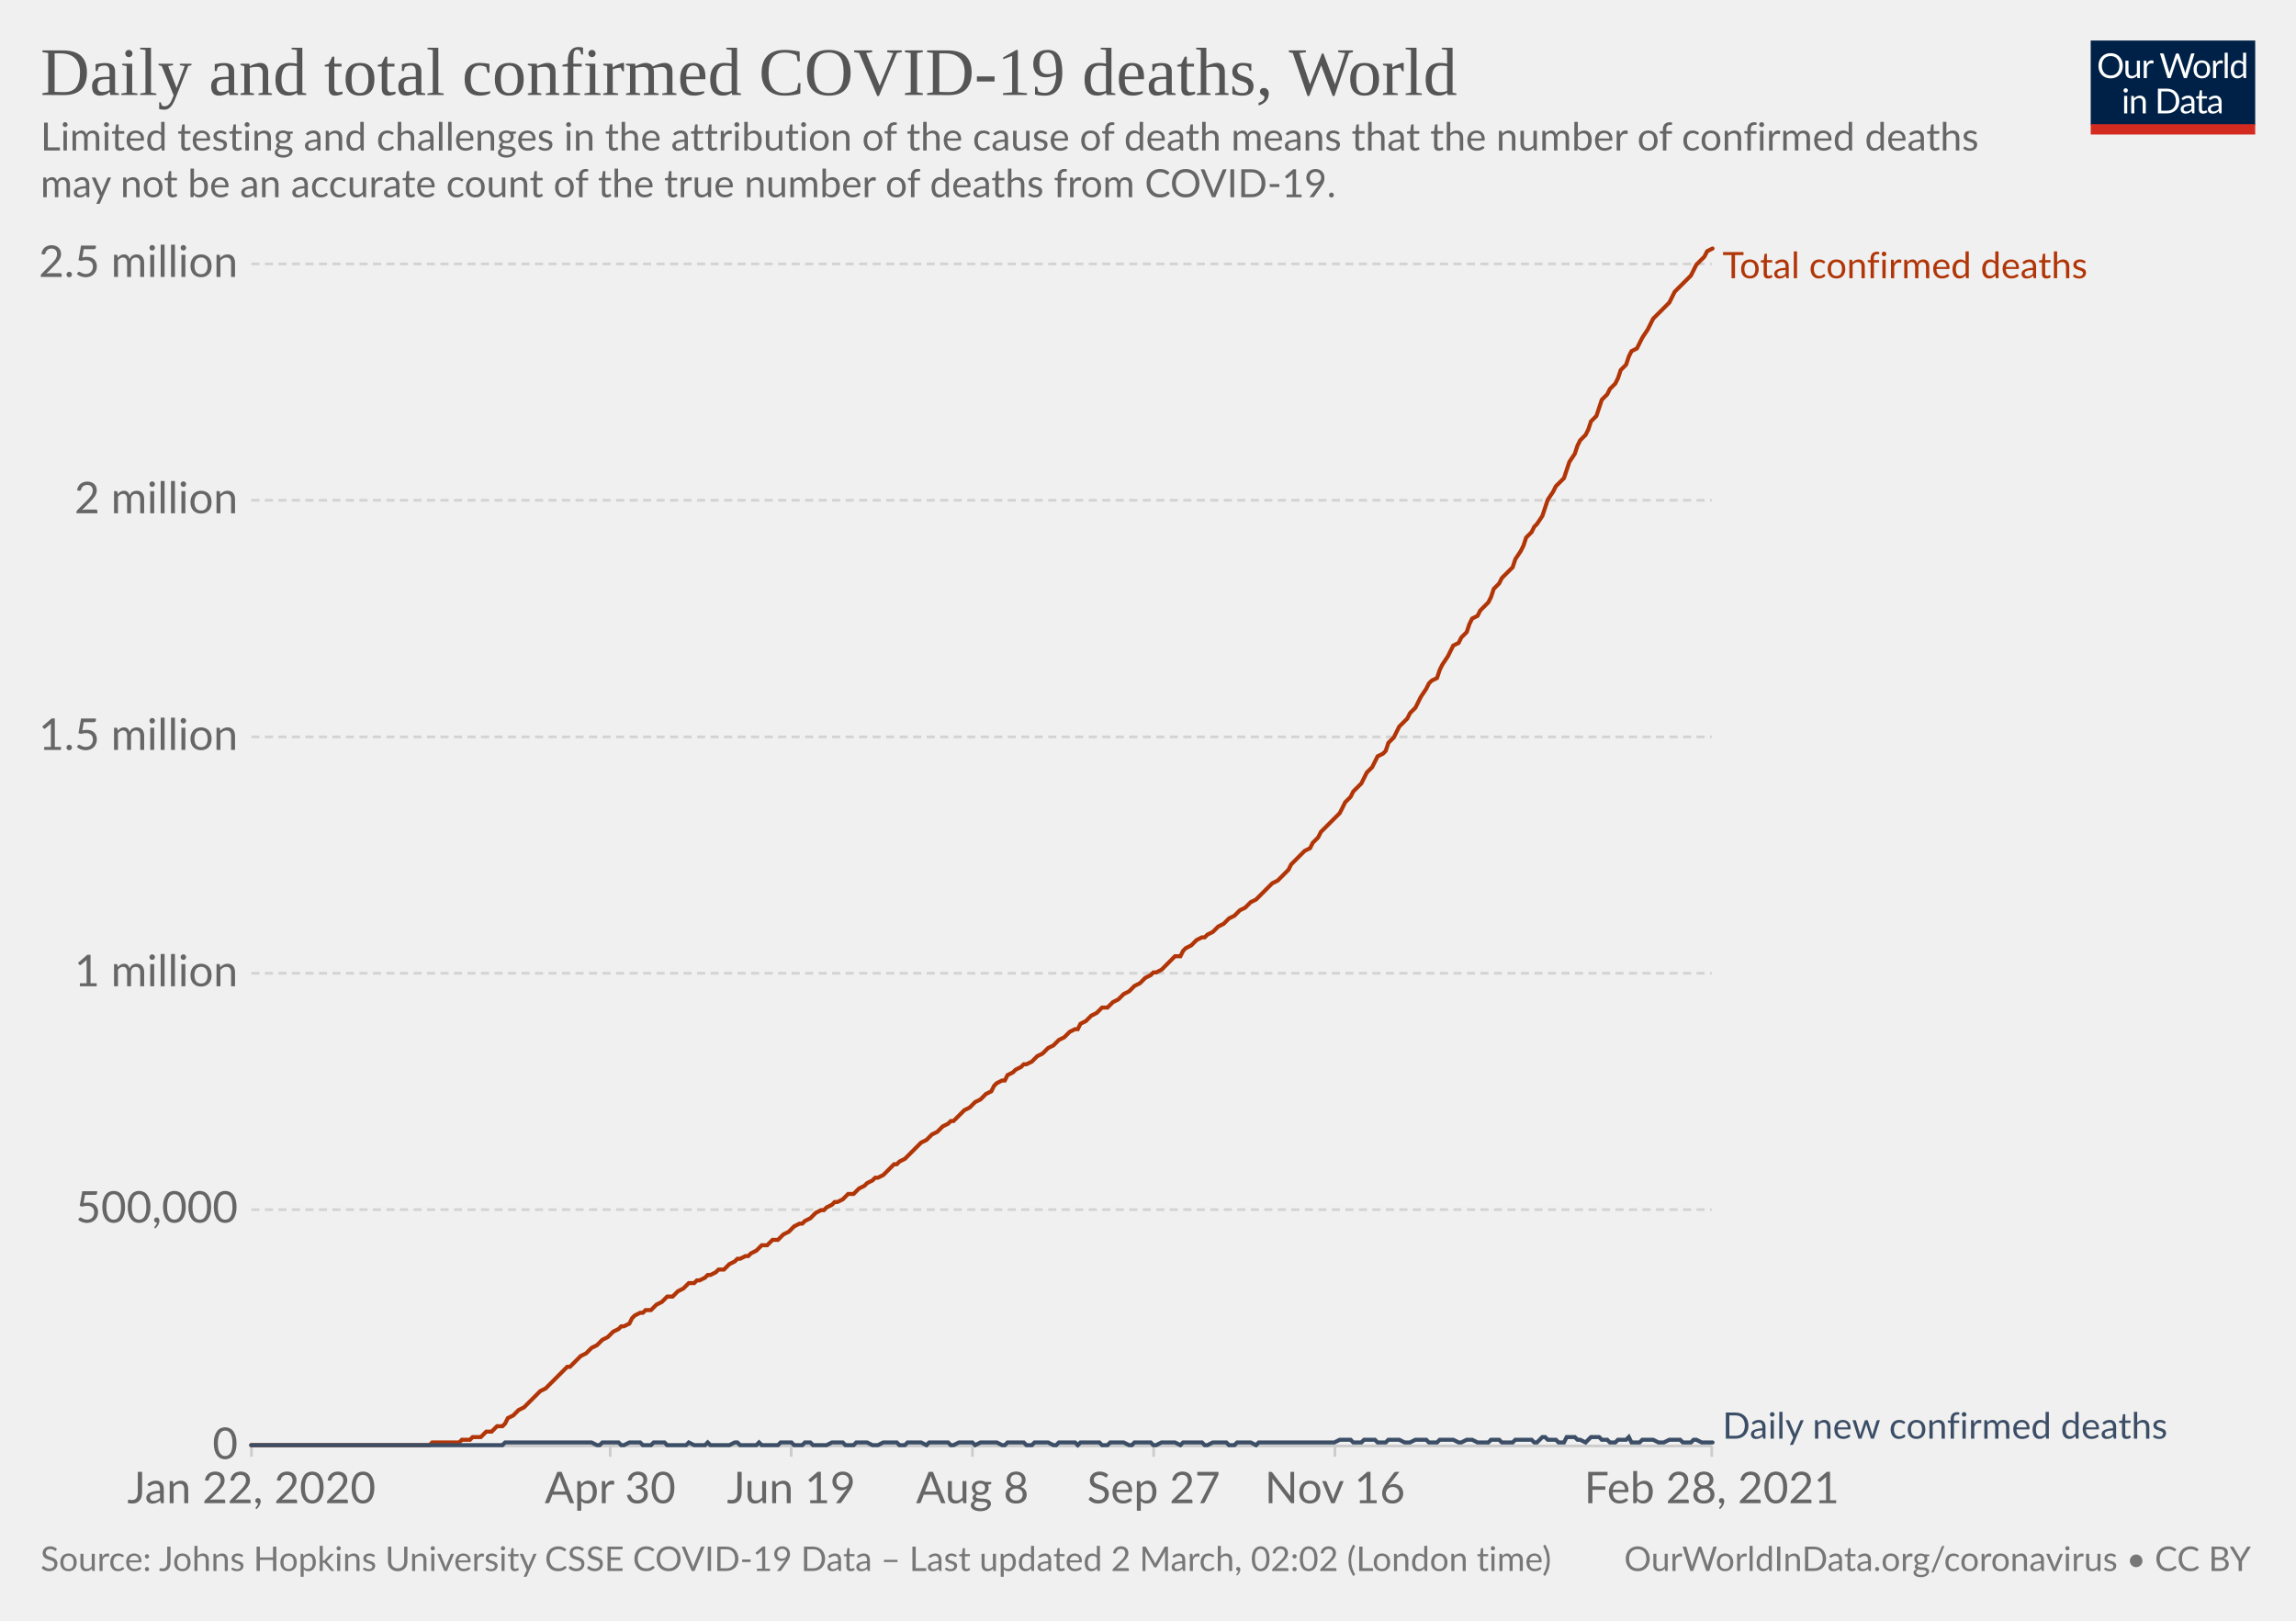
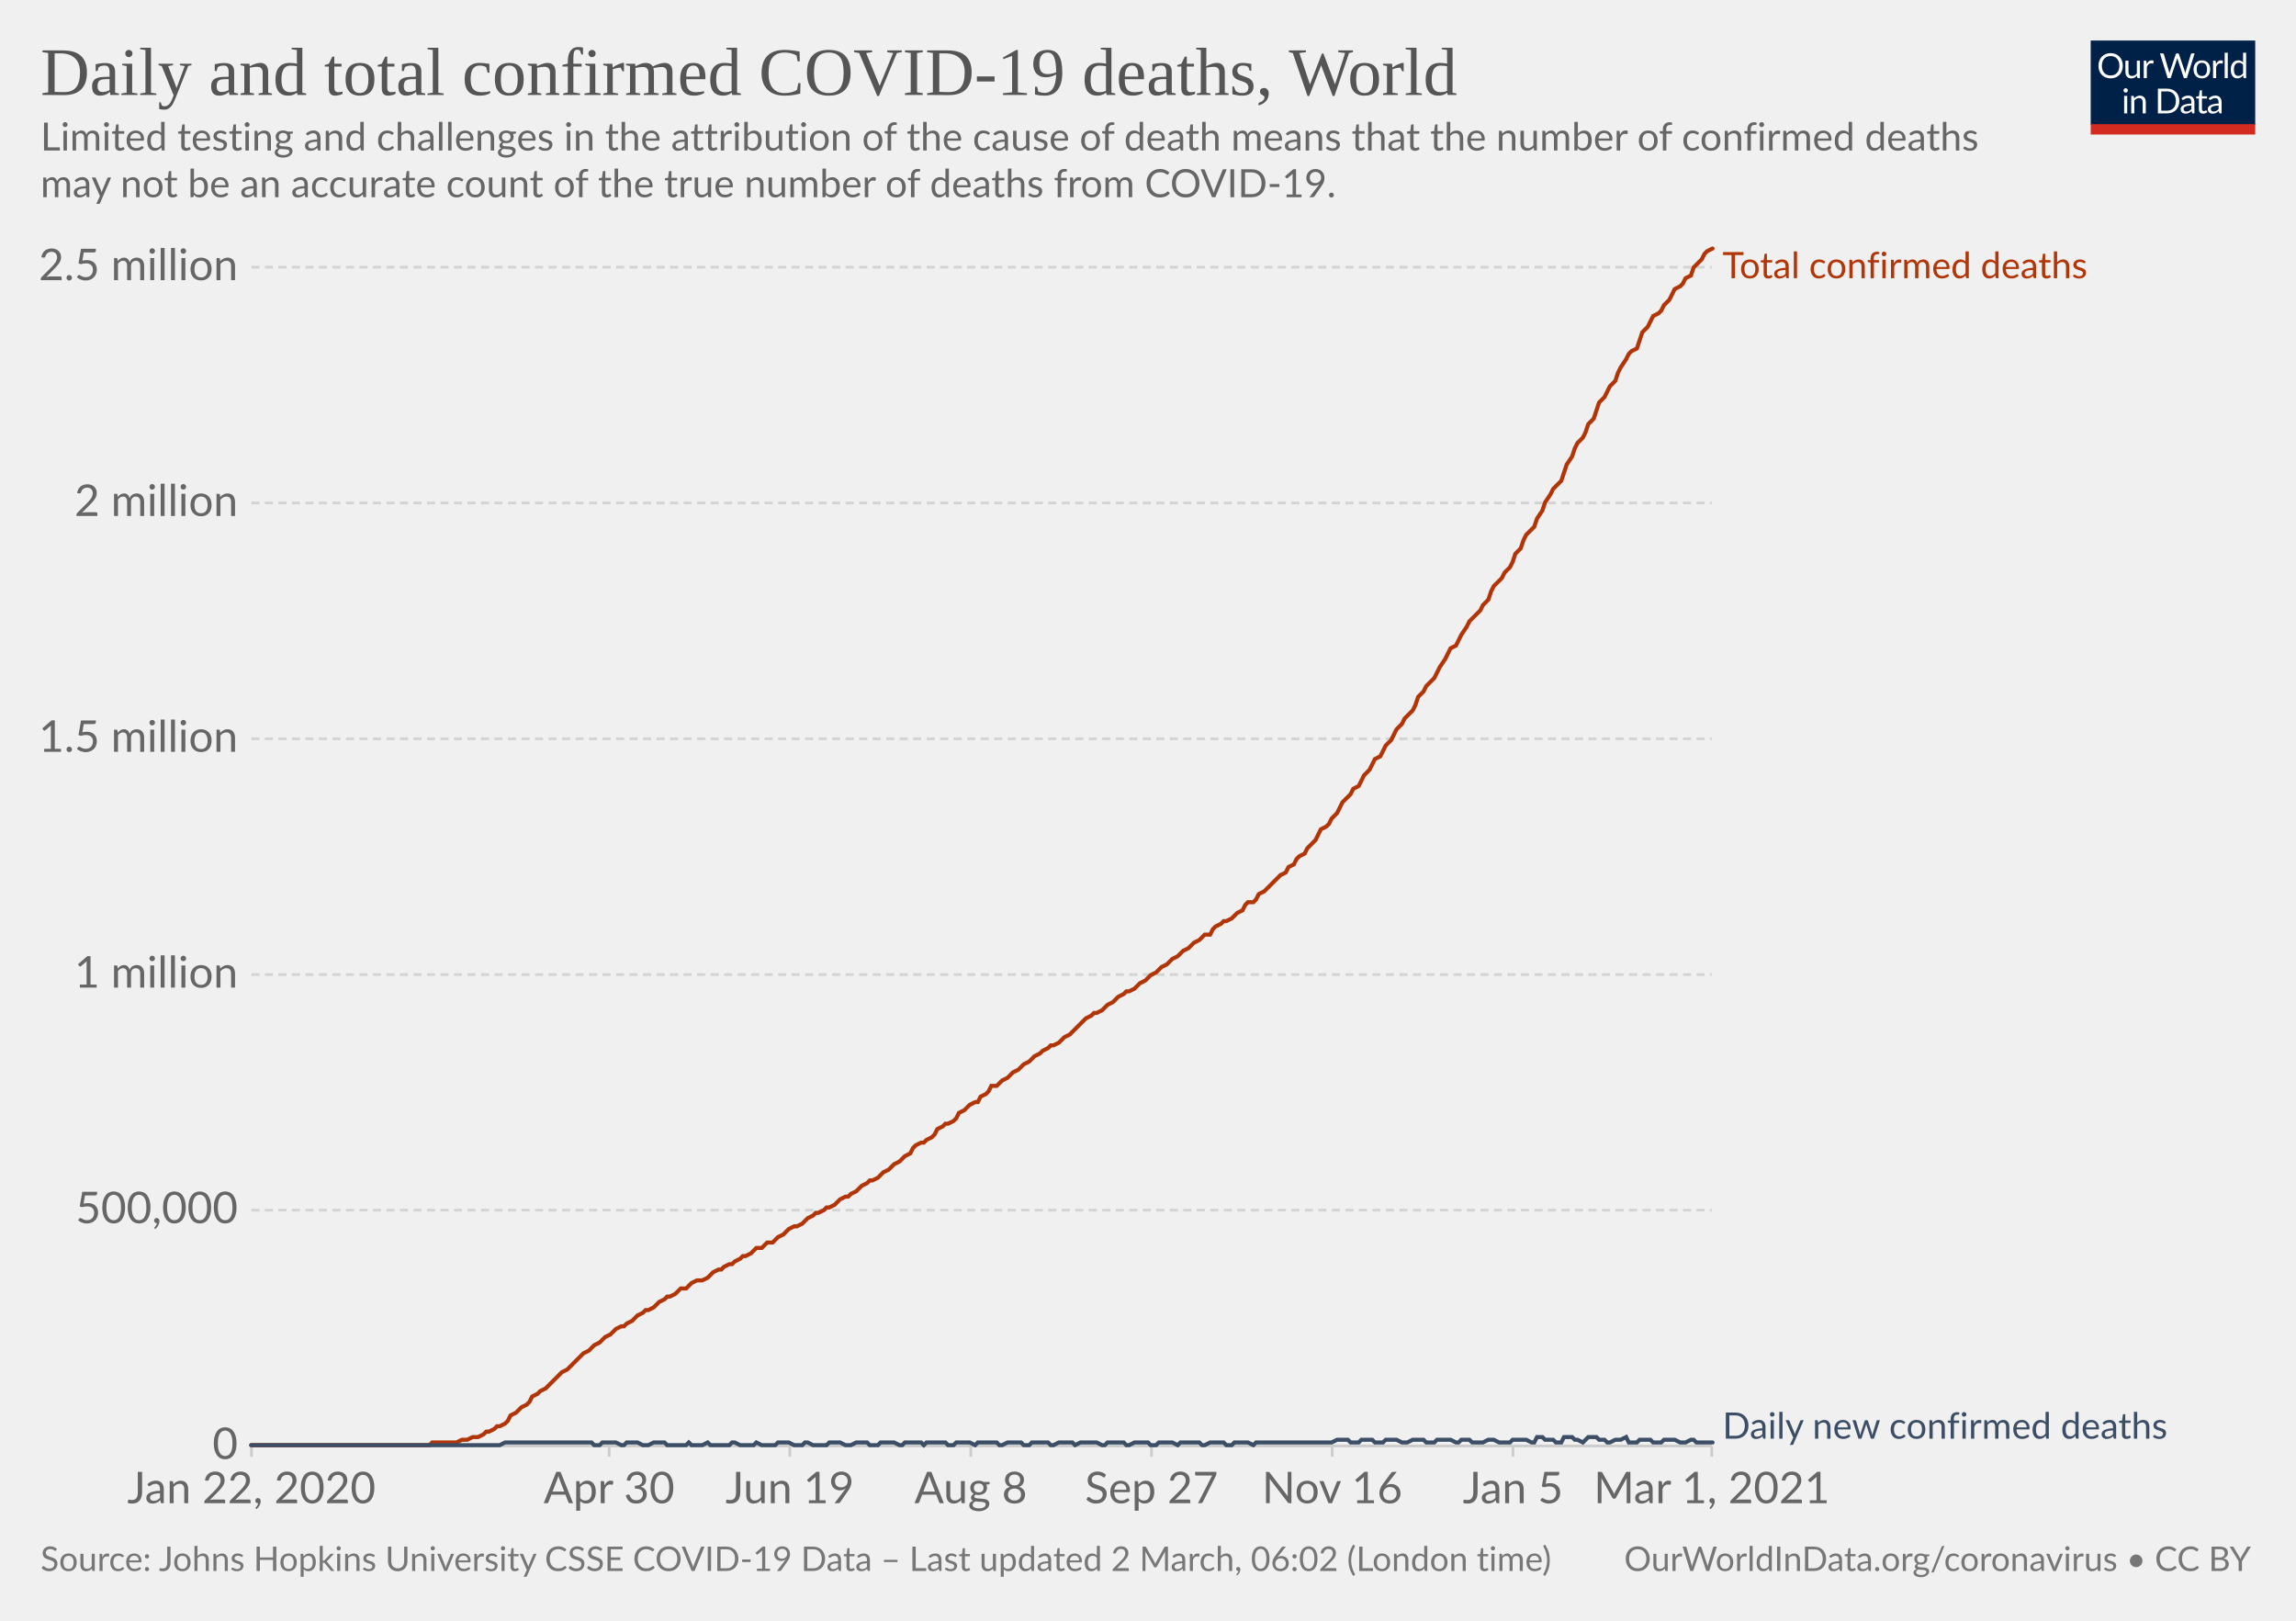
<svg xmlns="http://www.w3.org/2000/svg" version="1.1" style="background-color:#fff;-webkit-font-smoothing:antialiased" width="850" height="600" viewBox="0 0 850 600" font-family="Lato,'Helvetica Neue',Helvetica,Arial,sans-serif" font-size="18" text-rendering="optimizeLegibility">
  <g class="HeaderView">
    <g transform="matrix(.29 0 0 .29 774 15)">
      <svg width="210" height="120" viewBox="0 0 210 120" fill="none">
        <g clip-path="url(#clip0)">
          <path d="M0 0h210v107.89H0V0z" fill="#002147" />
          <path d="M40.98 32.25c0 2.36-.38 4.53-1.12 6.51a14.26 14.26 0 01-8.1 8.4c-1.9.78-4.02 1.17-6.34 1.17a16.6 16.6 0 01-6.33-1.17 14.31 14.31 0 01-8.08-8.4 18.29 18.29 0 01-1.12-6.51c0-2.36.38-4.53 1.12-6.5.75-1.97 1.8-3.67 3.17-5.1a14.32 14.32 0 014.9-3.34c1.92-.8 4.03-1.19 6.34-1.19 2.32 0 4.43.4 6.34 1.19 1.92.8 3.56 1.9 4.93 3.34a14.87 14.87 0 013.17 5.1 18.1 18.1 0 011.12 6.5zm-4.38 0c0-1.94-.26-3.68-.8-5.22a10.91 10.91 0 00-2.24-3.89 9.68 9.68 0 00-3.52-2.46 11.95 11.95 0 00-4.62-.86c-1.68 0-3.21.28-4.6.86a9.88 9.88 0 00-3.54 2.46 10.91 10.91 0 00-2.24 3.9c-.53 1.53-.8 3.27-.8 5.2 0 1.94.27 3.68.8 5.22a11.17 11.17 0 002.24 3.9 10.01 10.01 0 003.55 2.44c1.38.56 2.9.83 4.6.83s3.24-.27 4.61-.83a9.8 9.8 0 003.52-2.44 11.17 11.17 0 002.25-3.9c.53-1.54.8-3.28.8-5.21zm26.22-6.54V48H60.5c-.56 0-.9-.27-1.05-.81l-.31-2.4a12.45 12.45 0 01-3.26 2.6c-1.2.64-2.58.96-4.13.96-1.22 0-2.3-.2-3.24-.6a6.52 6.52 0 01-2.33-1.7 7.37 7.37 0 01-1.43-2.67c-.3-1.04-.46-2.2-.46-3.45V25.7h3.91v14.22c0 1.68.38 2.99 1.15 3.91.77.93 1.96 1.39 3.54 1.39 1.16 0 2.24-.27 3.23-.82a10.42 10.42 0 002.8-2.28V25.7h3.91zm8.61 4.47a9.94 9.94 0 012.6-3.56 5.64 5.64 0 013.76-1.3c.47 0 .92.05 1.34.15.44.1.83.27 1.17.49l-.3 2.92c-.09.37-.3.55-.66.55-.2 0-.5-.04-.9-.13a6.21 6.21 0 00-3.24.18 4.23 4.23 0 00-1.47.92c-.42.4-.81.9-1.17 1.5-.33.58-.64 1.26-.92 2.02V48H67.7V25.71h2.25c.42 0 .72.08.88.25.16.16.27.44.33.83l.26 3.39zm61.16-13.7L122.75 48h-3.82l-7.99-24.05a21.95 21.95 0 01-.42-1.58 38.36 38.36 0 01-.44 1.58L102.05 48h-3.83L88.4 16.47h3.54c.38 0 .7.1.95.29.26.2.43.43.5.73l6.52 21.9.28 1.28.29 1.46.3-1.46.38-1.27 7.41-21.91c.1-.25.26-.48.51-.69.27-.22.58-.33.95-.33h1.23c.38 0 .69.1.92.29a1.77 1.77 0 01.53.73l7.4 21.9a28.4 28.4 0 01.68 2.62 29.52 29.52 0 01.52-2.61l6.54-21.91a1.31 1.31 0 01.48-.7c.27-.21.58-.32.95-.32h3.32zm9.35 8.88c1.63 0 3.1.27 4.4.82a9.43 9.43 0 015.46 5.94c.5 1.4.74 2.98.74 4.73 0 1.76-.25 3.34-.74 4.75a9.43 9.43 0 01-5.46 5.92c-1.3.52-2.77.79-4.4.79-1.64 0-3.12-.27-4.44-.8a9.42 9.42 0 01-3.35-2.3c-.92-1-1.63-2.2-2.13-3.61-.49-1.41-.73-3-.73-4.75s.24-3.33.73-4.73c.5-1.43 1.2-2.64 2.13-3.63a9.4 9.4 0 013.35-2.31c1.32-.55 2.8-.82 4.44-.82zm0 19.89c2.2 0 3.84-.73 4.93-2.2 1.08-1.48 1.63-3.54 1.63-6.18 0-2.66-.55-4.72-1.63-6.2-1.09-1.49-2.73-2.23-4.93-2.23-1.12 0-2.09.2-2.93.57a5.71 5.71 0 00-2.06 1.65 7.5 7.5 0 00-1.24 2.67c-.26 1.04-.4 2.22-.4 3.54 0 2.64.55 4.7 1.64 6.18 1.1 1.47 2.76 2.2 4.99 2.2zm17.97-15.07a9.94 9.94 0 012.6-3.56 5.64 5.64 0 013.76-1.3c.47 0 .91.05 1.34.15.44.1.83.27 1.16.49l-.28 2.92c-.09.37-.31.55-.66.55-.2 0-.5-.04-.9-.13a6.2 6.2 0 00-3.24.18 4.23 4.23 0 00-1.47.92c-.43.4-.82.9-1.17 1.5a13.1 13.1 0 00-.92 2.02V48h-3.94V25.71h2.24c.43 0 .72.08.88.25.17.16.28.44.33.83l.27 3.39zm15.04-14.59V48h-3.92V15.6h3.92zm19.55 15.43a6.22 6.22 0 00-2.38-2.05 6.7 6.7 0 00-2.86-.6c-2.07 0-3.66.75-4.77 2.23-1.12 1.48-1.68 3.6-1.68 6.33 0 1.46.13 2.7.38 3.74a7.29 7.29 0 001.1 2.56 4.35 4.35 0 001.78 1.45c.7.3 1.5.46 2.4.46 1.29 0 2.41-.3 3.36-.88a9.6 9.6 0 002.67-2.49V31.02zm3.91-15.43V48h-2.33c-.56 0-.9-.27-1.06-.81l-.35-2.71a12.13 12.13 0 01-3.25 2.77 8.28 8.28 0 01-4.23 1.06 7.31 7.31 0 01-6.14-2.9c-.73-.96-1.3-2.15-1.69-3.57a18.35 18.35 0 01.07-9.48 11.29 11.29 0 011.89-3.7 8.7 8.7 0 017.06-3.34 7.96 7.96 0 016.12 2.62V15.59h3.91zM46.61 70.71V93H42.7V70.71h3.91zm.84-7c0 .39-.08.75-.24 1.09a2.81 2.81 0 01-1.52 1.47 2.67 2.67 0 01-2.16 0 2.9 2.9 0 01-1.45-1.47 2.67 2.67 0 010-2.16c.15-.35.35-.65.6-.9.25-.27.53-.47.85-.62a2.67 2.67 0 012.16 0c.35.15.65.35.9.62.27.25.47.55.62.9.16.34.24.7.24 1.08zm7.97 10.24c.49-.54 1-1.04 1.54-1.48a9.85 9.85 0 013.66-1.84 8.96 8.96 0 015.43.35c.94.4 1.72.97 2.33 1.71a7.36 7.36 0 011.43 2.67c.32 1.04.49 2.19.49 3.45V93h-3.94V78.81c0-1.69-.4-3-1.17-3.92-.76-.93-1.93-1.4-3.5-1.4a6.6 6.6 0 00-3.25.83c-1 .56-1.92 1.31-2.77 2.27V93h-3.94V70.71h2.35c.56 0 .9.28 1.04.82l.3 2.42zm57.7 3.3c0 2.36-.37 4.5-1.11 6.44a14.3 14.3 0 01-3.17 4.98 14.1 14.1 0 01-4.93 3.2c-1.9.76-4.02 1.13-6.33 1.13H85.8V61.47h11.77c2.31 0 4.42.39 6.33 1.15a13.8 13.8 0 018.1 8.18 17.75 17.75 0 011.12 6.45zm-4.37 0c0-1.94-.26-3.67-.8-5.2a10.94 10.94 0 00-2.23-3.87 9.57 9.57 0 00-3.53-2.42 12.23 12.23 0 00-4.61-.83h-7.5v24.62h7.5c1.7 0 3.24-.28 4.61-.84a9.7 9.7 0 003.53-2.4 10.94 10.94 0 002.24-3.87c.53-1.53.8-3.26.8-5.2zm19.8 5.72c-1.8.06-3.34.2-4.62.44-1.26.22-2.3.51-3.1.88-.8.36-1.37.8-1.74 1.3-.35.5-.53 1.05-.53 1.67 0 .58.1 1.1.3 1.52a3 3 0 00.76 1.05c.34.27.73.46 1.17.6a6.13 6.13 0 001.45.17 7.28 7.28 0 003.5-.81 11.95 11.95 0 002.82-2.2v-4.62zm-12.65-9.11a12.73 12.73 0 013.98-2.66c1.43-.59 3-.88 4.73-.88 1.25 0 2.36.2 3.33.61a6.81 6.81 0 013.94 4.38c.33 1.04.5 2.19.5 3.43V93h-1.74a1.8 1.8 0 01-.88-.18c-.2-.13-.36-.38-.48-.74l-.44-2.12-1.72 1.46a9.48 9.48 0 01-3.74 1.7c-.69.15-1.46.23-2.3.23-.87 0-1.69-.12-2.45-.35a5.34 5.34 0 01-3.34-2.93 6.64 6.64 0 01-.49-2.64c0-.88.25-1.72.73-2.53a6.33 6.33 0 012.35-2.17c1.09-.63 2.5-1.15 4.25-1.54 1.75-.41 3.89-.65 6.42-.7v-1.75c0-1.73-.37-3.03-1.12-3.91-.75-.9-1.84-1.34-3.28-1.34-.97 0-1.78.12-2.44.37-.64.23-1.2.5-1.7.81l-1.23.82c-.33.23-.67.35-1 .35-.27 0-.5-.07-.69-.2a2.1 2.1 0 01-.48-.53l-.7-1.25zm27.67 19.5c-1.76 0-3.12-.5-4.07-1.48-.94-.98-1.41-2.4-1.41-4.25V74h-2.68a.9.9 0 01-.6-.2c-.16-.14-.24-.36-.24-.66v-1.56l3.65-.46.9-6.89a.9.9 0 01.29-.52.88.88 0 01.62-.22H142v7.67h6.44V74H142v13.38c0 .94.22 1.63.68 2.09.45.45 1.04.68 1.76.68a3.21 3.21 0 001.85-.53l.55-.35c.16-.12.3-.18.41-.18.2 0 .4.13.55.38l1.15 1.87a7.45 7.45 0 01-2.44 1.5 8.53 8.53 0 01-2.95.52zm19.68-10.4c-1.8.07-3.34.21-4.62.45-1.26.22-2.3.51-3.1.88-.8.36-1.37.8-1.74 1.3-.35.5-.53 1.05-.53 1.67 0 .58.1 1.1.3 1.52a2.9 2.9 0 00.76 1.05c.34.27.73.46 1.17.6a6.13 6.13 0 001.45.17 7.3 7.3 0 003.5-.81 12.04 12.04 0 002.82-2.2v-4.62zm-12.65-9.1a12.72 12.72 0 013.99-2.66c1.42-.59 3-.88 4.72-.88 1.25 0 2.36.2 3.33.61a6.81 6.81 0 013.94 4.38c.33 1.04.5 2.19.5 3.43V93h-1.74a1.8 1.8 0 01-.88-.18c-.2-.13-.36-.38-.48-.74l-.44-2.12-1.72 1.46a9.48 9.48 0 01-3.74 1.7c-.69.15-1.46.23-2.3.23-.87 0-1.69-.12-2.45-.35a5.33 5.33 0 01-3.34-2.93 6.62 6.62 0 01-.49-2.64c0-.88.25-1.72.73-2.53a6.33 6.33 0 012.35-2.17c1.09-.63 2.5-1.15 4.25-1.54a31.2 31.2 0 016.42-.7v-1.75c0-1.73-.37-3.03-1.12-3.91-.75-.9-1.84-1.34-3.28-1.34-.97 0-1.78.12-2.44.37-.64.23-1.2.5-1.7.81l-1.22.82c-.34.23-.68.35-1.02.35-.26 0-.49-.07-.68-.2a1.88 1.88 0 01-.48-.53l-.7-1.25zM40.98 32.25c0 2.36-.38 4.53-1.12 6.51a14.26 14.26 0 01-8.1 8.4c-1.9.78-4.02 1.17-6.34 1.17a16.6 16.6 0 01-6.33-1.17 14.31 14.31 0 01-8.08-8.4 18.29 18.29 0 01-1.12-6.51c0-2.36.38-4.53 1.12-6.5.75-1.97 1.8-3.67 3.17-5.1a14.32 14.32 0 014.9-3.34c1.92-.8 4.03-1.19 6.34-1.19 2.32 0 4.43.4 6.34 1.19 1.92.8 3.56 1.9 4.93 3.34a14.87 14.87 0 013.17 5.1 18.1 18.1 0 011.12 6.5zm-4.38 0c0-1.94-.26-3.68-.8-5.22a10.91 10.91 0 00-2.24-3.89 9.68 9.68 0 00-3.52-2.46 11.95 11.95 0 00-4.62-.86c-1.68 0-3.21.28-4.6.86a9.88 9.88 0 00-3.54 2.46 10.91 10.91 0 00-2.24 3.9c-.53 1.53-.8 3.27-.8 5.2 0 1.94.27 3.68.8 5.22a11.17 11.17 0 002.24 3.9 10.01 10.01 0 003.55 2.44c1.38.56 2.9.83 4.6.83s3.24-.27 4.61-.83a9.8 9.8 0 003.52-2.44 11.17 11.17 0 002.25-3.9c.53-1.54.8-3.28.8-5.21zm26.22-6.54V48H60.5c-.56 0-.9-.27-1.05-.81l-.31-2.4a12.45 12.45 0 01-3.26 2.6c-1.2.64-2.58.96-4.13.96-1.22 0-2.3-.2-3.24-.6a6.52 6.52 0 01-2.33-1.7 7.37 7.37 0 01-1.43-2.67c-.3-1.04-.46-2.2-.46-3.45V25.7h3.91v14.22c0 1.68.38 2.99 1.15 3.91.77.93 1.96 1.39 3.54 1.39 1.16 0 2.24-.27 3.23-.82a10.42 10.42 0 002.8-2.28V25.7h3.91zm8.61 4.47a9.94 9.94 0 012.6-3.56 5.64 5.64 0 013.76-1.3c.47 0 .92.05 1.34.15.44.1.83.27 1.17.49l-.3 2.92c-.09.37-.3.55-.66.55-.2 0-.5-.04-.9-.13a6.21 6.21 0 00-3.24.18 4.23 4.23 0 00-1.47.92c-.42.4-.81.9-1.17 1.5-.33.58-.64 1.26-.92 2.02V48H67.7V25.71h2.25c.42 0 .72.08.88.25.16.16.27.44.33.83l.26 3.39zm61.16-13.7L122.75 48h-3.82l-7.99-24.05a21.95 21.95 0 01-.42-1.58 38.36 38.36 0 01-.44 1.58L102.05 48h-3.83L88.4 16.47h3.54c.38 0 .7.1.95.29.26.2.43.43.5.73l6.52 21.9.28 1.28.29 1.46.3-1.46.38-1.27 7.41-21.91c.1-.25.26-.48.51-.69.27-.22.58-.33.95-.33h1.23c.38 0 .69.1.92.29a1.77 1.77 0 01.53.73l7.4 21.9a28.4 28.4 0 01.68 2.62 29.52 29.52 0 01.52-2.61l6.54-21.91a1.31 1.31 0 01.48-.7c.27-.21.58-.32.95-.32h3.32zm9.35 8.88c1.63 0 3.1.27 4.4.82a9.43 9.43 0 015.46 5.94c.5 1.4.74 2.98.74 4.73 0 1.76-.25 3.34-.74 4.75a9.43 9.43 0 01-5.46 5.92c-1.3.52-2.77.79-4.4.79-1.64 0-3.12-.27-4.44-.8a9.42 9.42 0 01-3.35-2.3c-.92-1-1.63-2.2-2.13-3.61-.49-1.41-.73-3-.73-4.75s.24-3.33.73-4.73c.5-1.43 1.2-2.64 2.13-3.63a9.4 9.4 0 013.35-2.31c1.32-.55 2.8-.82 4.44-.82zm0 19.89c2.2 0 3.84-.73 4.93-2.2 1.08-1.48 1.63-3.54 1.63-6.18 0-2.66-.55-4.72-1.63-6.2-1.09-1.49-2.73-2.23-4.93-2.23-1.12 0-2.09.2-2.93.57a5.71 5.71 0 00-2.06 1.65 7.5 7.5 0 00-1.24 2.67c-.26 1.04-.4 2.22-.4 3.54 0 2.64.55 4.7 1.64 6.18 1.1 1.47 2.76 2.2 4.99 2.2zm17.97-15.07a9.94 9.94 0 012.6-3.56 5.64 5.64 0 013.76-1.3c.47 0 .91.05 1.34.15.44.1.83.27 1.16.49l-.28 2.92c-.09.37-.31.55-.66.55-.2 0-.5-.04-.9-.13a6.2 6.2 0 00-3.24.18 4.23 4.23 0 00-1.47.92c-.43.4-.82.9-1.17 1.5a13.1 13.1 0 00-.92 2.02V48h-3.94V25.71h2.24c.43 0 .72.08.88.25.17.16.28.44.33.83l.27 3.39zm15.04-14.59V48h-3.92V15.6h3.92zm19.55 15.43a6.22 6.22 0 00-2.38-2.05 6.7 6.7 0 00-2.86-.6c-2.07 0-3.66.75-4.77 2.23-1.12 1.48-1.68 3.6-1.68 6.33 0 1.46.13 2.7.38 3.74a7.29 7.29 0 001.1 2.56 4.35 4.35 0 001.78 1.45c.7.3 1.5.46 2.4.46 1.29 0 2.41-.3 3.36-.88a9.6 9.6 0 002.67-2.49V31.02zm3.91-15.43V48h-2.33c-.56 0-.9-.27-1.06-.81l-.35-2.71a12.13 12.13 0 01-3.25 2.77 8.28 8.28 0 01-4.23 1.06 7.31 7.31 0 01-6.14-2.9c-.73-.96-1.3-2.15-1.69-3.57a18.35 18.35 0 01.07-9.48 11.29 11.29 0 011.89-3.7 8.7 8.7 0 017.06-3.34 7.96 7.96 0 016.12 2.62V15.59h3.91zM46.61 70.71V93H42.7V70.71h3.91zm.84-7c0 .39-.08.75-.24 1.09a2.81 2.81 0 01-1.52 1.47 2.67 2.67 0 01-2.16 0 2.9 2.9 0 01-1.45-1.47 2.67 2.67 0 010-2.16c.15-.35.35-.65.6-.9.25-.27.53-.47.85-.62a2.67 2.67 0 012.16 0c.35.15.65.35.9.62.27.25.47.55.62.9.16.34.24.7.24 1.08zm7.97 10.24c.49-.54 1-1.04 1.54-1.48a9.85 9.85 0 013.66-1.84 8.96 8.96 0 015.43.35c.94.4 1.72.97 2.33 1.71a7.36 7.36 0 011.43 2.67c.32 1.04.49 2.19.49 3.45V93h-3.94V78.81c0-1.69-.4-3-1.17-3.92-.76-.93-1.93-1.4-3.5-1.4a6.6 6.6 0 00-3.25.83c-1 .56-1.92 1.31-2.77 2.27V93h-3.94V70.71h2.35c.56 0 .9.28 1.04.82l.3 2.42zm57.7 3.3c0 2.36-.37 4.5-1.11 6.44a14.3 14.3 0 01-3.17 4.98 14.1 14.1 0 01-4.93 3.2c-1.9.76-4.02 1.13-6.33 1.13H85.8V61.47h11.77c2.31 0 4.42.39 6.33 1.15a13.8 13.8 0 018.1 8.18 17.75 17.75 0 011.12 6.45zm-4.37 0c0-1.94-.26-3.67-.8-5.2a10.94 10.94 0 00-2.23-3.87 9.57 9.57 0 00-3.53-2.42 12.23 12.23 0 00-4.61-.83h-7.5v24.62h7.5c1.7 0 3.24-.28 4.61-.84a9.7 9.7 0 003.53-2.4 10.94 10.94 0 002.24-3.87c.53-1.53.8-3.26.8-5.2zm19.8 5.72c-1.8.06-3.34.2-4.62.44-1.26.22-2.3.51-3.1.88-.8.36-1.37.8-1.74 1.3-.35.5-.53 1.05-.53 1.67 0 .58.1 1.1.3 1.52a3 3 0 00.76 1.05c.34.27.73.46 1.17.6a6.13 6.13 0 001.45.17 7.28 7.28 0 003.5-.81 11.95 11.95 0 002.82-2.2v-4.62zm-12.65-9.11a12.73 12.73 0 013.98-2.66c1.43-.59 3-.88 4.73-.88 1.25 0 2.36.2 3.33.61a6.81 6.81 0 013.94 4.38c.33 1.04.5 2.19.5 3.43V93h-1.74a1.8 1.8 0 01-.88-.18c-.2-.13-.36-.38-.48-.74l-.44-2.12-1.72 1.46a9.48 9.48 0 01-3.74 1.7c-.69.15-1.46.23-2.3.23-.87 0-1.69-.12-2.45-.35a5.34 5.34 0 01-3.34-2.93 6.64 6.64 0 01-.49-2.64c0-.88.25-1.72.73-2.53a6.33 6.33 0 012.35-2.17c1.09-.63 2.5-1.15 4.25-1.54 1.75-.41 3.89-.65 6.42-.7v-1.75c0-1.73-.37-3.03-1.12-3.91-.75-.9-1.84-1.34-3.28-1.34-.97 0-1.78.12-2.44.37-.64.23-1.2.5-1.7.81l-1.23.82c-.33.23-.67.35-1 .35-.27 0-.5-.07-.69-.2a2.1 2.1 0 01-.48-.53l-.7-1.25zm27.67 19.5c-1.76 0-3.12-.5-4.07-1.48-.94-.98-1.41-2.4-1.41-4.25V74h-2.68a.9.9 0 01-.6-.2c-.16-.14-.24-.36-.24-.66v-1.56l3.65-.46.9-6.89a.9.9 0 01.29-.52.88.88 0 01.62-.22H142v7.67h6.44V74H142v13.38c0 .94.22 1.63.68 2.09.45.45 1.04.68 1.76.68a3.21 3.21 0 001.85-.53l.55-.35c.16-.12.3-.18.41-.18.2 0 .4.13.55.38l1.15 1.87a7.45 7.45 0 01-2.44 1.5 8.53 8.53 0 01-2.95.52zm19.68-10.4c-1.8.07-3.34.21-4.62.45-1.26.22-2.3.51-3.1.88-.8.36-1.37.8-1.74 1.3-.35.5-.53 1.05-.53 1.67 0 .58.1 1.1.3 1.52a2.9 2.9 0 00.76 1.05c.34.27.73.46 1.17.6a6.13 6.13 0 001.45.17 7.3 7.3 0 003.5-.81 12.04 12.04 0 002.82-2.2v-4.62zm-12.65-9.1a12.72 12.72 0 013.99-2.66c1.42-.59 3-.88 4.72-.88 1.25 0 2.36.2 3.33.61a6.81 6.81 0 013.94 4.38c.33 1.04.5 2.19.5 3.43V93h-1.74a1.8 1.8 0 01-.88-.18c-.2-.13-.36-.38-.48-.74l-.44-2.12-1.72 1.46a9.48 9.48 0 01-3.74 1.7c-.69.15-1.46.23-2.3.23-.87 0-1.69-.12-2.45-.35a5.33 5.33 0 01-3.34-2.93 6.62 6.62 0 01-.49-2.64c0-.88.25-1.72.73-2.53a6.33 6.33 0 012.35-2.17c1.09-.63 2.5-1.15 4.25-1.54a31.2 31.2 0 016.42-.7v-1.75c0-1.73-.37-3.03-1.12-3.91-.75-.9-1.84-1.34-3.28-1.34-.97 0-1.78.12-2.44.37-.64.23-1.2.5-1.7.81l-1.22.82c-.34.23-.68.35-1.02.35-.26 0-.49-.07-.68-.2a1.88 1.88 0 01-.48-.53l-.7-1.25zM40.98 32.25c0 2.36-.38 4.53-1.12 6.51a14.26 14.26 0 01-8.1 8.4c-1.9.78-4.02 1.17-6.34 1.17a16.6 16.6 0 01-6.33-1.17 14.31 14.31 0 01-8.08-8.4 18.29 18.29 0 01-1.12-6.51c0-2.36.38-4.53 1.12-6.5.75-1.97 1.8-3.67 3.17-5.1a14.32 14.32 0 014.9-3.34c1.92-.8 4.03-1.19 6.34-1.19 2.32 0 4.43.4 6.34 1.19 1.92.8 3.56 1.9 4.93 3.34a14.87 14.87 0 013.17 5.1 18.1 18.1 0 011.12 6.5zm-4.38 0c0-1.94-.26-3.68-.8-5.22a10.91 10.91 0 00-2.24-3.89 9.68 9.68 0 00-3.52-2.46 11.95 11.95 0 00-4.62-.86c-1.68 0-3.21.28-4.6.86a9.88 9.88 0 00-3.54 2.46 10.91 10.91 0 00-2.24 3.9c-.53 1.53-.8 3.27-.8 5.2 0 1.94.27 3.68.8 5.22a11.17 11.17 0 002.24 3.9 10.01 10.01 0 003.55 2.44c1.38.56 2.9.83 4.6.83s3.24-.27 4.61-.83a9.8 9.8 0 003.52-2.44 11.17 11.17 0 002.25-3.9c.53-1.54.8-3.28.8-5.21zm26.22-6.54V48H60.5c-.56 0-.9-.27-1.05-.81l-.31-2.4a12.45 12.45 0 01-3.26 2.6c-1.2.64-2.58.96-4.13.96-1.22 0-2.3-.2-3.24-.6a6.52 6.52 0 01-2.33-1.7 7.37 7.37 0 01-1.43-2.67c-.3-1.04-.46-2.2-.46-3.45V25.7h3.91v14.22c0 1.68.38 2.99 1.15 3.91.77.93 1.96 1.39 3.54 1.39 1.16 0 2.24-.27 3.23-.82a10.42 10.42 0 002.8-2.28V25.7h3.91zm8.61 4.47a9.94 9.94 0 012.6-3.56 5.64 5.64 0 013.76-1.3c.47 0 .92.05 1.34.15.44.1.83.27 1.17.49l-.3 2.92c-.09.37-.3.55-.66.55-.2 0-.5-.04-.9-.13a6.21 6.21 0 00-3.24.18 4.23 4.23 0 00-1.47.92c-.42.4-.81.9-1.17 1.5-.33.58-.64 1.26-.92 2.02V48H67.7V25.71h2.25c.42 0 .72.08.88.25.16.16.27.44.33.83l.26 3.39zm61.16-13.7L122.75 48h-3.82l-7.99-24.05a21.95 21.95 0 01-.42-1.58 38.36 38.36 0 01-.44 1.58L102.05 48h-3.83L88.4 16.47h3.54c.38 0 .7.1.95.29.26.2.43.43.5.73l6.52 21.9.28 1.28.29 1.46.3-1.46.38-1.27 7.41-21.91c.1-.25.26-.48.51-.69.27-.22.58-.33.95-.33h1.23c.38 0 .69.1.92.29a1.77 1.77 0 01.53.73l7.4 21.9a28.4 28.4 0 01.68 2.62 29.52 29.52 0 01.52-2.61l6.54-21.91a1.31 1.31 0 01.48-.7c.27-.21.58-.32.95-.32h3.32zm9.35 8.88c1.63 0 3.1.27 4.4.82a9.43 9.43 0 015.46 5.94c.5 1.4.74 2.98.74 4.73 0 1.76-.25 3.34-.74 4.75a9.43 9.43 0 01-5.46 5.92c-1.3.52-2.77.79-4.4.79-1.64 0-3.12-.27-4.44-.8a9.42 9.42 0 01-3.35-2.3c-.92-1-1.63-2.2-2.13-3.61-.49-1.41-.73-3-.73-4.75s.24-3.33.73-4.73c.5-1.43 1.2-2.64 2.13-3.63a9.4 9.4 0 013.35-2.31c1.32-.55 2.8-.82 4.44-.82zm0 19.89c2.2 0 3.84-.73 4.93-2.2 1.08-1.48 1.63-3.54 1.63-6.18 0-2.66-.55-4.72-1.63-6.2-1.09-1.49-2.73-2.23-4.93-2.23-1.12 0-2.09.2-2.93.57a5.71 5.71 0 00-2.06 1.65 7.5 7.5 0 00-1.24 2.67c-.26 1.04-.4 2.22-.4 3.54 0 2.64.55 4.7 1.64 6.18 1.1 1.47 2.76 2.2 4.99 2.2zm17.97-15.07a9.94 9.94 0 012.6-3.56 5.64 5.64 0 013.76-1.3c.47 0 .91.05 1.34.15.44.1.83.27 1.16.49l-.28 2.92c-.09.37-.31.55-.66.55-.2 0-.5-.04-.9-.13a6.2 6.2 0 00-3.24.18 4.23 4.23 0 00-1.47.92c-.43.4-.82.9-1.17 1.5a13.1 13.1 0 00-.92 2.02V48h-3.94V25.71h2.24c.43 0 .72.08.88.25.17.16.28.44.33.83l.27 3.39zm15.04-14.59V48h-3.92V15.6h3.92zm19.55 15.43a6.22 6.22 0 00-2.38-2.05 6.7 6.7 0 00-2.86-.6c-2.07 0-3.66.75-4.77 2.23-1.12 1.48-1.68 3.6-1.68 6.33 0 1.46.13 2.7.38 3.74a7.29 7.29 0 001.1 2.56 4.35 4.35 0 001.78 1.45c.7.3 1.5.46 2.4.46 1.29 0 2.41-.3 3.36-.88a9.6 9.6 0 002.67-2.49V31.02zm3.91-15.43V48h-2.33c-.56 0-.9-.27-1.06-.81l-.35-2.71a12.13 12.13 0 01-3.25 2.77 8.28 8.28 0 01-4.23 1.06 7.31 7.31 0 01-6.14-2.9c-.73-.96-1.3-2.15-1.69-3.57a18.35 18.35 0 01.07-9.48 11.29 11.29 0 011.89-3.7 8.7 8.7 0 017.06-3.34 7.96 7.96 0 016.12 2.62V15.59h3.91zM46.61 70.71V93H42.7V70.71h3.91zm.84-7c0 .39-.08.75-.24 1.09a2.81 2.81 0 01-1.52 1.47 2.67 2.67 0 01-2.16 0 2.9 2.9 0 01-1.45-1.47 2.67 2.67 0 010-2.16c.15-.35.35-.65.6-.9.25-.27.53-.47.85-.62a2.67 2.67 0 012.16 0c.35.15.65.35.9.62.27.25.47.55.62.9.16.34.24.7.24 1.08zm7.97 10.24c.49-.54 1-1.04 1.54-1.48a9.85 9.85 0 013.66-1.84 8.96 8.96 0 015.43.35c.94.4 1.72.97 2.33 1.71a7.36 7.36 0 011.43 2.67c.32 1.04.49 2.19.49 3.45V93h-3.94V78.81c0-1.69-.4-3-1.17-3.92-.76-.93-1.93-1.4-3.5-1.4a6.6 6.6 0 00-3.25.83c-1 .56-1.92 1.31-2.77 2.27V93h-3.94V70.71h2.35c.56 0 .9.28 1.04.82l.3 2.42zm57.7 3.3c0 2.36-.37 4.5-1.11 6.44a14.3 14.3 0 01-3.17 4.98 14.1 14.1 0 01-4.93 3.2c-1.9.76-4.02 1.13-6.33 1.13H85.8V61.47h11.77c2.31 0 4.42.39 6.33 1.15a13.8 13.8 0 018.1 8.18 17.75 17.75 0 011.12 6.45zm-4.37 0c0-1.94-.26-3.67-.8-5.2a10.94 10.94 0 00-2.23-3.87 9.57 9.57 0 00-3.53-2.42 12.23 12.23 0 00-4.61-.83h-7.5v24.62h7.5c1.7 0 3.24-.28 4.61-.84a9.7 9.7 0 003.53-2.4 10.94 10.94 0 002.24-3.87c.53-1.53.8-3.26.8-5.2zm19.8 5.72c-1.8.06-3.34.2-4.62.44-1.26.22-2.3.51-3.1.88-.8.36-1.37.8-1.74 1.3-.35.5-.53 1.05-.53 1.67 0 .58.1 1.1.3 1.52a3 3 0 00.76 1.05c.34.27.73.46 1.17.6a6.13 6.13 0 001.45.17 7.28 7.28 0 003.5-.81 11.95 11.95 0 002.82-2.2v-4.62zm-12.65-9.11a12.73 12.73 0 013.98-2.66c1.43-.59 3-.88 4.73-.88 1.25 0 2.36.2 3.33.61a6.81 6.81 0 013.94 4.38c.33 1.04.5 2.19.5 3.43V93h-1.74a1.8 1.8 0 01-.88-.18c-.2-.13-.36-.38-.48-.74l-.44-2.12-1.72 1.46a9.48 9.48 0 01-3.74 1.7c-.69.15-1.46.23-2.3.23-.87 0-1.69-.12-2.45-.35a5.34 5.34 0 01-3.34-2.93 6.64 6.64 0 01-.49-2.64c0-.88.25-1.72.73-2.53a6.33 6.33 0 012.35-2.17c1.09-.63 2.5-1.15 4.25-1.54 1.75-.41 3.89-.65 6.42-.7v-1.75c0-1.73-.37-3.03-1.12-3.91-.75-.9-1.84-1.34-3.28-1.34-.97 0-1.78.12-2.44.37-.64.23-1.2.5-1.7.81l-1.23.82c-.33.23-.67.35-1 .35-.27 0-.5-.07-.69-.2a2.1 2.1 0 01-.48-.53l-.7-1.25zm27.67 19.5c-1.76 0-3.12-.5-4.07-1.48-.94-.98-1.41-2.4-1.41-4.25V74h-2.68a.9.9 0 01-.6-.2c-.16-.14-.24-.36-.24-.66v-1.56l3.65-.46.9-6.89a.9.9 0 01.29-.52.88.88 0 01.62-.22H142v7.67h6.44V74H142v13.38c0 .94.22 1.63.68 2.09.45.45 1.04.68 1.76.68a3.21 3.21 0 001.85-.53l.55-.35c.16-.12.3-.18.41-.18.2 0 .4.13.55.38l1.15 1.87a7.45 7.45 0 01-2.44 1.5 8.53 8.53 0 01-2.95.52zm19.68-10.4c-1.8.07-3.34.21-4.62.45-1.26.22-2.3.51-3.1.88-.8.36-1.37.8-1.74 1.3-.35.5-.53 1.05-.53 1.67 0 .58.1 1.1.3 1.52a2.9 2.9 0 00.76 1.05c.34.27.73.46 1.17.6a6.13 6.13 0 001.45.17 7.3 7.3 0 003.5-.81 12.04 12.04 0 002.82-2.2v-4.62zm-12.65-9.1a12.72 12.72 0 013.99-2.66c1.42-.59 3-.88 4.72-.88 1.25 0 2.36.2 3.33.61a6.81 6.81 0 013.94 4.38c.33 1.04.5 2.19.5 3.43V93h-1.74a1.8 1.8 0 01-.88-.18c-.2-.13-.36-.38-.48-.74l-.44-2.12-1.72 1.46a9.48 9.48 0 01-3.74 1.7c-.69.15-1.46.23-2.3.23-.87 0-1.69-.12-2.45-.35a5.33 5.33 0 01-3.34-2.93 6.62 6.62 0 01-.49-2.64c0-.88.25-1.72.73-2.53a6.33 6.33 0 012.35-2.17c1.09-.63 2.5-1.15 4.25-1.54a31.2 31.2 0 016.42-.7v-1.75c0-1.73-.37-3.03-1.12-3.91-.75-.9-1.84-1.34-3.28-1.34-.97 0-1.78.12-2.44.37-.64.23-1.2.5-1.7.81l-1.22.82c-.34.23-.68.35-1.02.35-.26 0-.49-.07-.68-.2a1.88 1.88 0 01-.48-.53l-.7-1.25z" fill="#fff" />
          <path fill="#D42B21" d="M0 106.79h210V120H0z" />
        </g>
        <defs>
          <clipPath id="clip0">
            <path fill="#fff" d="M0 0h210v120H0z" />
          </clipPath>
        </defs>
      </svg>
    </g>
    <a href="https://ourworldindata.org/grapher/total-daily-covid-deaths?time=2019-12-31..latest" target="_blank" rel="noopener" font-family="&quot;Playfair Display&quot;,Georgia,&quot;Times New Roman&quot;,serif">
      <text font-size="25.2" x="15" y="35.2" fill="#555">
        <tspan x="15" y="35.16">Daily and total confirmed COVID-19 deaths, World</tspan>
      </text>
    </a>
    <text font-size="14.4" x="15" y="55.7" fill="#666">
      <tspan x="15" y="55.72">Limited testing and challenges in the attribution of the cause of death means that the number of confirmed deaths</tspan>
      <tspan x="15" y="73">may not be an accurate count of the true number of deaths from COVID-19.</tspan>
    </text>
  </g>
  <g class="LineChart">
    <defs>
      <clipPath id="a">
        <path d="M83.06 0h830v928.6h-830z" />
      </clipPath>
    </defs>
    <g class="DualAxisView">
      <g class="HorizontalAxis">
-         <path stroke="#ccc" d="M93.1 535.3v4M225.9 535.3v4M292.9 535.3v4M360 535.3v4M427.1 535.3v4M494.2 535.3v4M633.7 535.3v4" />
+         <path stroke="#ccc" d="M93.1 535.3v4M225.5 535.3v4M292.4 535.3v4M359.4 535.3v4M426.3 535.3v4M493.2 535.3v4M560.1 535.3v4M633.7 535.3v4" />
        <text x="93.1" y="556.5" fill="#666" text-anchor="middle" font-size="16.2">Jan 22, 2020</text>
-         <text x="225.9" y="556.5" fill="#666" text-anchor="middle" font-size="16.2">Apr 30</text>
-         <text x="292.9" y="556.5" fill="#666" text-anchor="middle" font-size="16.2">Jun 19</text>
-         <text x="360" y="556.5" fill="#666" text-anchor="middle" font-size="16.2">Aug 8</text>
-         <text x="427.1" y="556.5" fill="#666" text-anchor="middle" font-size="16.2">Sep 27</text>
-         <text x="494.2" y="556.5" fill="#666" text-anchor="middle" font-size="16.2">Nov 16</text>
-         <text x="633.7" y="556.5" fill="#666" text-anchor="middle" font-size="16.2">Feb 28, 2021</text>
+         <text x="225.5" y="556.5" fill="#666" text-anchor="middle" font-size="16.2">Apr 30</text>
+         <text x="292.4" y="556.5" fill="#666" text-anchor="middle" font-size="16.2">Jun 19</text>
+         <text x="359.4" y="556.5" fill="#666" text-anchor="middle" font-size="16.2">Aug 8</text>
+         <text x="426.3" y="556.5" fill="#666" text-anchor="middle" font-size="16.2">Sep 27</text>
+         <text x="493.2" y="556.5" fill="#666" text-anchor="middle" font-size="16.2">Nov 16</text>
+         <text x="560.1" y="556.5" fill="#666" text-anchor="middle" font-size="16.2">Jan 5</text>
+         <text x="633.7" y="556.5" fill="#666" text-anchor="middle" font-size="16.2">Mar 1, 2021</text>
      </g>
      <g class="VerticalAxis" fill="#666" dominant-baseline="middle" text-anchor="end" font-size="16.2">
        <text x="88.06" y="535.3">0</text>
-         <text x="88.06" y="447.8">500,000</text>
-         <text x="88.06" y="360.3">1 million</text>
-         <text x="88.06" y="272.8">1.5 million</text>
-         <text x="88.06" y="185.2">2 million</text>
-         <text x="88.06" y="97.7">2.5 million</text>
+         <text x="88.06" y="448">500,000</text>
+         <text x="88.06" y="360.8">1 million</text>
+         <text x="88.06" y="273.5">1.5 million</text>
+         <text x="88.06" y="186.2">2 million</text>
+         <text x="88.06" y="98.9">2.5 million</text>
      </g>
      <g class="AxisGridLines horizontalLines">
        <path stroke="#ccc" d="M93.06 535.3h540.62" />
-         <path stroke="#d3d3d3" stroke-dasharray="3,2" d="M93.06 447.8h540.62M93.06 360.3h540.62M93.06 272.8h540.62M93.06 185.2h540.62M93.06 97.7h540.62" />
+         <path stroke="#d3d3d3" stroke-dasharray="3,2" d="M93.06 448h540.62M93.06 360.8h540.62M93.06 273.5h540.62M93.06 186.2h540.62M93.06 98.9h540.62" />
      </g>
    </g>
    <g clip-path="url(#a)">
      <g class="LineLabels" cursor="default">
        <g class="legendMark">
          <text font-size="13.5" x="637.7" y="103" fill="#B13507">
            <tspan x="637.68" y="103">Total confirmed deaths</tspan>
          </text>
        </g>
        <g class="legendMark">
          <text font-size="13.5" x="637.7" y="532.6" fill="#3C4E66">
            <tspan x="637.68" y="532.6">Daily new confirmed deaths</tspan>
          </text>
        </g>
      </g>
      <g class="Lines">
        <g class="key-World_0">
-           <path stroke="#B13507" stroke-linecap="round" d="M93 535h66l1-1h10l1-1h3l1-1h3l1-1 1-1h2l1-1 1-1h2l1-1 1-2 2-1 1-1 1-1 2-1 1-1 1-1 2-2 1-1 1-1 2-1 1-1 1-1 2-2 1-1 1-1 2-2h1l2-2 1-1 1-1 2-1 1-1 1-1 2-1 1-1 1-1 2-1 1-1 1-1 2-1 1-1h1l2-1 1-2 1-1 2-1h1l1-1h2l1-1 1-1 2-1 1-1 1-1h2l1-1 1-1 2-1 1-1 1-1h2l1-1h1l2-1 1-1h1l2-1 1-1h2l1-1 1-1 2-1 1-1h1l2-1h1l1-1 2-1 1-1 1-1h2l1-1 1-1h2l1-1 1-1 2-1 1-1 1-1 2-1h1l1-1 2-1 1-1 1-1 2-1h1l1-1 2-1 1-1h1l2-1 1-1 1-1h2l1-1 1-1 2-1 1-1 2-1 1-1h1l2-1 1-1 1-1 2-2h1l1-1 2-1 1-1 1-1 2-2 1-1 1-1 2-1 1-1 1-1 2-1 1-1 1-1 2-1 1-1h1l2-2 1-1 1-1 2-1 1-1 1-1 2-1 1-1 1-1 2-1 1-2 1-1 2-1h1l1-2 2-1 1-1 2-1 1-1h1l2-1 1-1 1-1 2-1 1-1 1-1 2-1 1-1 1-1 2-1 1-1 1-1 2-1h1l1-2 2-1 1-1 1-1 2-1 1-1 1-1h2l1-1 1-1 2-1 1-1 1-1 2-1 1-1 1-1 2-1 1-1 1-1 2-1 1-1h1l2-1 1-1 2-2 1-1 1-1h2l1-2 1-1 2-1 1-1 1-1 2-1h1l1-1 2-1 1-1 1-1 2-1 1-1 1-1 2-1 1-1 1-1 2-1 1-1 1-1 2-1 1-1 1-1 2-2 1-1 1-1 2-1 1-1 1-1 2-2 1-2 1-1 2-2 1-1 1-1 2-1 1-2 2-2 1-2 1-1 2-2 1-1 1-1 2-2 1-2 1-2 2-2 1-2 1-1 2-2 1-2 1-2 2-2 1-2 1-2 2-1 1-1 1-3 2-2 1-2 1-2 2-2 1-1 1-2 2-2 1-2 1-2 2-3 1-2 1-1 2-1 1-3 1-2 2-3 1-2 1-2 2-1 1-2 2-2 1-3 1-2 2-1 1-2 1-1 2-2 1-2 1-3 2-2 1-2 1-1 2-2 1-1 1-3 2-3 1-2 1-3 2-2 1-2 1-1 2-3 1-3 1-3 2-3 1-2 1-1 2-2 1-3 1-3 2-3 1-3 1-2 2-2 1-2 1-3 2-2 1-3 1-3 2-2 1-2 2-2 1-2 1-3 2-2 1-3 1-2 2-1 1-2 1-2 2-3 1-2 1-2 2-2 1-1 1-1 2-2 1-2 1-2 2-2 1-1 1-1 2-2 1-2 1-2 2-2 1-1 1-2 2-1" fill="none" stroke-width="1.5" />
+           <path stroke="#B13507" stroke-linecap="round" d="M93 535h66l1-1h9l2-1h2l2-1h2l2-1 1-1h1l2-1 1-1h1l2-1 1-1 1-2 2-1 1-1 1-1 2-1 1-1 1-2 2-1 1-1 2-1 1-1 1-1 2-2 1-1 1-1 2-1 1-1 1-1 2-2 1-1 1-1 2-1 1-1 1-1 2-1 1-1 1-1 2-1 1-1 1-1 2-1h1l1-1 2-1 1-1 1-1 2-1 1-1h1l2-1 1-1 1-1 2-1 1-1h1l2-1 1-1 1-1h2l1-1 1-1 2-1h2l2-1 1-1 1-1 2-1h1l1-1 2-1h1l1-1 2-1 1-1h1l2-1 1-1 1-1h2l1-1 1-1h2l1-1 1-1 2-1 1-1 1-1 2-1h1l2-1 1-1 1-1 2-1 1-1h1l2-1 1-1h1l2-1 1-1 1-1 2-1h1l1-1 2-1 1-1 1-1 2-1 1-1h1l2-1 1-1 1-1 2-1 1-1 1-1 2-1 1-1 1-1 2-1 1-2 1-1 2-1h1l1-1 2-1 1-1 1-2 2-1 1-1h1l2-1 1-1 1-2 2-1 1-1 1-1 2-1h1l1-2 2-1 1-1 1-2h2l1-1 1-1 2-1 1-1 1-1 2-1 1-1 1-1 2-1 1-1 1-1 2-1 1-1 2-1 1-1h1l2-1 1-1 1-1 2-1 1-1 1-1 2-2 1-1 1-1 2-1 1-1h1l2-1 1-1 1-1 2-1 1-1 1-1 2-1 1-1h1l2-1 1-1 1-1 2-1 1-1 1-1 2-1 1-1 1-1 2-1 1-1 1-1 2-1 1-1 1-1 2-1 1-1 1-1 2-1 1-1 1-1h2l1-2 1-1 2-1 1-1h1l2-1 1-1 1-1 2-1 1-2 1-1h2l1-1 1-2 2-1 1-1 1-1 2-2 1-1 1-1 2-1 1-2 2-1 1-2 1-1 2-1 1-2 1-1 2-2 1-2 1-2 2-1 1-1 1-2 2-2 1-2 1-2 2-2 1-1 1-2 2-1 1-2 1-2 2-2 1-2 1-2 2-1 1-2 1-2 2-2 1-2 1-2 2-2 1-2 1-1 2-2 1-2 1-3 2-2 1-2 1-1 2-2 1-2 1-2 2-3 1-2 1-2 2-1 1-2 1-2 2-3 1-2 1-1 2-2 1-1 1-2 2-2 1-3 1-2 2-2 1-1 1-2 2-2 1-2 1-3 2-2 1-3 1-2 2-2 1-1 1-3 2-3 1-3 2-3 1-2 1-1 2-2 1-3 1-3 2-3 1-3 1-2 2-2 1-2 1-3 2-2 1-3 1-3 2-2 1-2 1-2 2-2 1-3 1-2 2-3 1-2 1-1 2-1 1-3 1-3 2-2 1-2 1-2 2-1 1-1 1-2 2-2 1-2 1-2 2-1 1-1 1-2 2-1 1-3 1-1 2-2 1-2 1-1 2-1" fill="none" stroke-width="1.5" />
        </g>
        <g class="key-World_1">
-           <path stroke="#3C4E66" stroke-linecap="round" d="M93 535h93l1-1h32l2 1h1l1-1h6l1 1h1l2-1h4l1 1h3l1-1h4l1 1h7l1-1 2 1h4l1-1 1 1h7l2-1h1l1 1h6l1-1 1 1h6l1-1h4l1 1h3l1-1h2l1 1h5l2-1h4l1 1h3l1-1h4l2 1h2l2-1h5l1 1h2l1-1h5l2 1 1-1h7l1 1h1l2-1h5l1 1 2-1h6l2 1h1l1-1h6l1 1h2l1-1h5l2 1h1l1-1h6l1 1 1-1h7l1 1h2l1-1h5l2 1h1l1-1h6l1 1h1l2-1h5l2 1 1-1h7l1 1h1l2-1h5l1 1h2l1-1h5l2 1 1-1h28l2-1h4l1 1h3l1-1h4l1 1h3l1-1h4l2 1h2l2-1h4l1 1h3l1-1h5l2 1h1l2-1h2l2 1h4l1-1h3l1 1h4l1-1h6l1 1h1l2-2h1l1 1h3l1 1h2l1-2h3l1 1h1l2 1 1-1 1-1h3l1 1h2l1 1h2l1-1h3l1-1 1 2h3l1-1h4l2 1h2l2-1h4l1 1h3l1-1h1l2 1h4" fill="none" stroke-width="1.5" />
+           <path stroke="#3C4E66" stroke-linecap="round" d="M93 535h92l2-1h32l1 1h2l1-1h5l2 1h1l1-1h4l2 1h2l2-1h4l1 1h7l1-1 1 1h4l2-1 1 1h7l1-1h1l2 1h5l1-1 2 1h5l1-1h4l2 1h3l1-1h1l2 1h5l1-1h4l2 1h2l2-1h4l1 1h3l1-1h5l2 1h1l1-1h6l1 1 1-1h7l1 1h2l1-1h5l2 1 1-1h7l1 1h1l2-1h5l1 1h2l1-1h6l1 1h1l2-1h5l1 1 2-1h6l2 1h1l1-1h6l1 1h1l2-1h5l1 1h2l1-1h5l2 1 1-1h7l1 1h1l2-1h5l1 1h2l1-1h5l2 1 1-1h28l2-1h4l1 1h3l1-1h4l1 1h3l1-1h4l2 1h2l2-1h4l1 1h3l1-1h5l2 1h1l1-1h3l1 1h4l2-1h2l2 1h4l1-1h5l2 1h1l1-2h2l1 1h3l1 1h2l1-2h3l1 1h1l2 1 1-1 1-1h3l1 1h2l1 1h1l2-1h2l2-1 1 2h3l1-1h4l1 1h3l1-1h4l2 1h2l2-1h1l1 1h6" fill="none" stroke-width="1.5" />
        </g>
      </g>
    </g>
  </g>
  <g class="SourcesFooter" fill="#777">
    <g class="clickable" fill="#777">
      <text font-size="12.6" x="15" y="581.6">
-         <tspan x="15" y="581.58">Source: Johns Hopkins University CSSE COVID-19 Data – Last updated 2 March, 02:02 (London time)</tspan>
+         <tspan x="15" y="581.58">Source: Johns Hopkins University CSSE COVID-19 Data – Last updated 2 March, 06:02 (London time)</tspan>
      </text>
    </g>
    <text font-size="12.6" x="601.3" y="581.6">
      <tspan x="601.27" y="581.58">
        <a target="_blank" href="https://ourworldindata.org/coronavirus" fill="#777">OurWorldInData.org/coronavirus</a> • <a class="cclogo" href="http://creativecommons.org/licenses/by/4.0/deed.en_US" target="_blank" fill="#777">CC BY</a>
      </tspan>
    </text>
  </g>
</svg>
